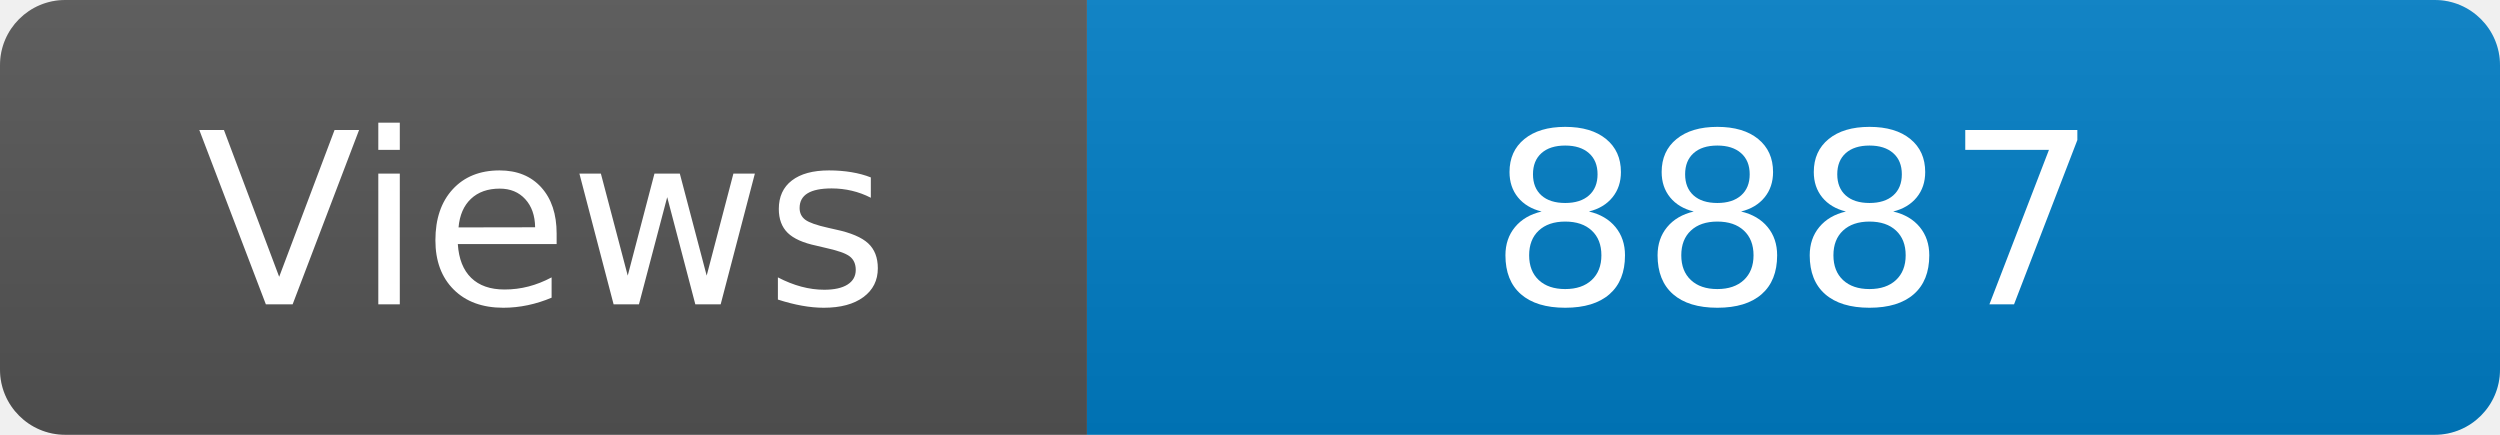
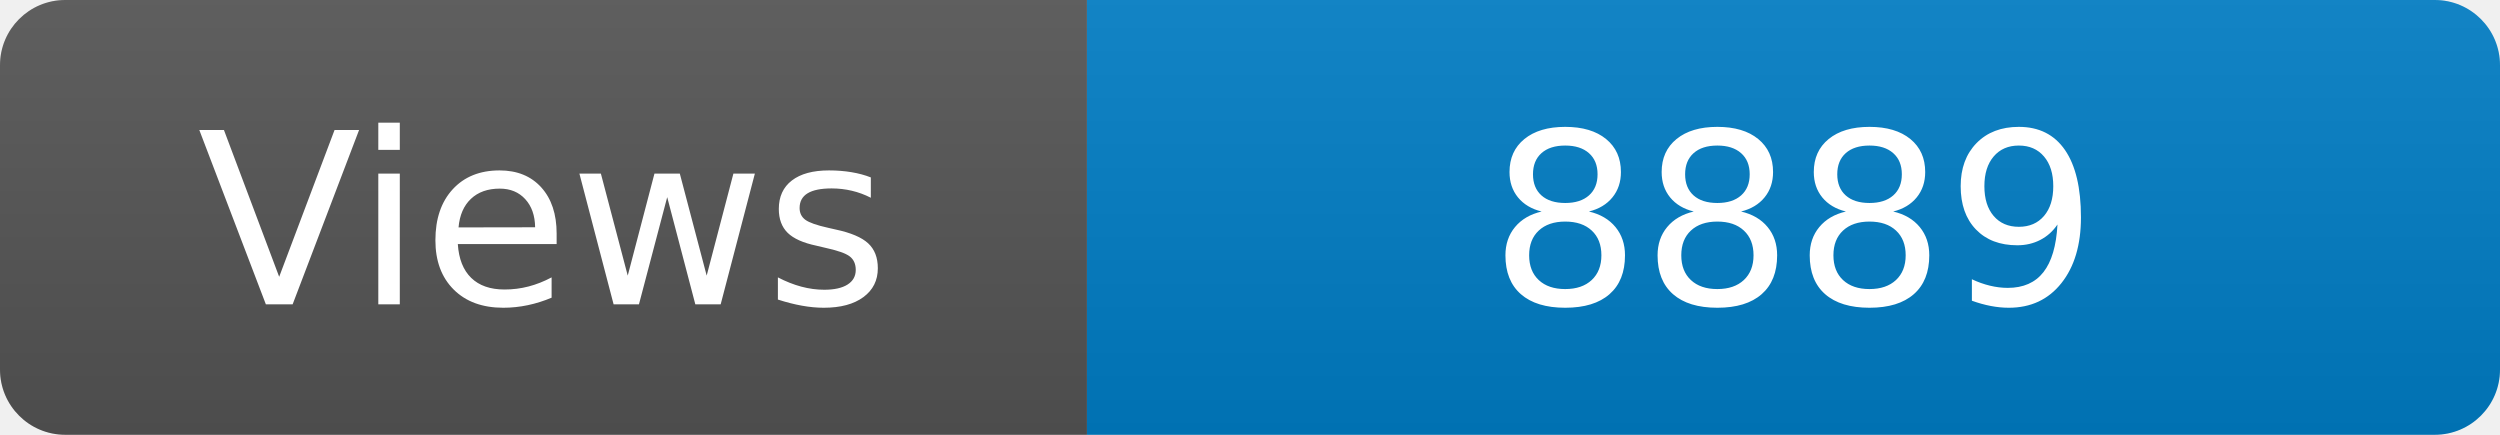
<svg xmlns="http://www.w3.org/2000/svg" width="115" height="20" role="img" aria-label="Maintained?: yes">
  <linearGradient id="s" x2="0" y2="100%">
    <stop offset="0" stop-color="#bbb" stop-opacity=".1" />
    <stop offset="1" stop-opacity=".1" />
  </linearGradient>
  <clipPath id="r">
    <rect width="115" height="20" rx="3" fill="#fff" />
  </clipPath>
  <g clip-path="url(#r)">
    <rect width="50" height="20" fill="#555" />
    <rect x="50" width="160" height="20" fill="#007ec6" />
    <rect width="115" height="20" fill="url(#s)" />
  </g>
  <g fill="#fff" text-anchor="middle" font-family="Verdana,Geneva,DejaVu Sans,sans-serif" font-size="110">
    <text x="250" y="140" transform="scale(.1)" fill="#fff">Views</text>
-     <text x="825" y="140" transform="scale(.1)" fill="#fff">8887</text>
+     <text x="825" y="140" transform="scale(.1)" fill="#fff">8889</text>
  </g>
</svg>
